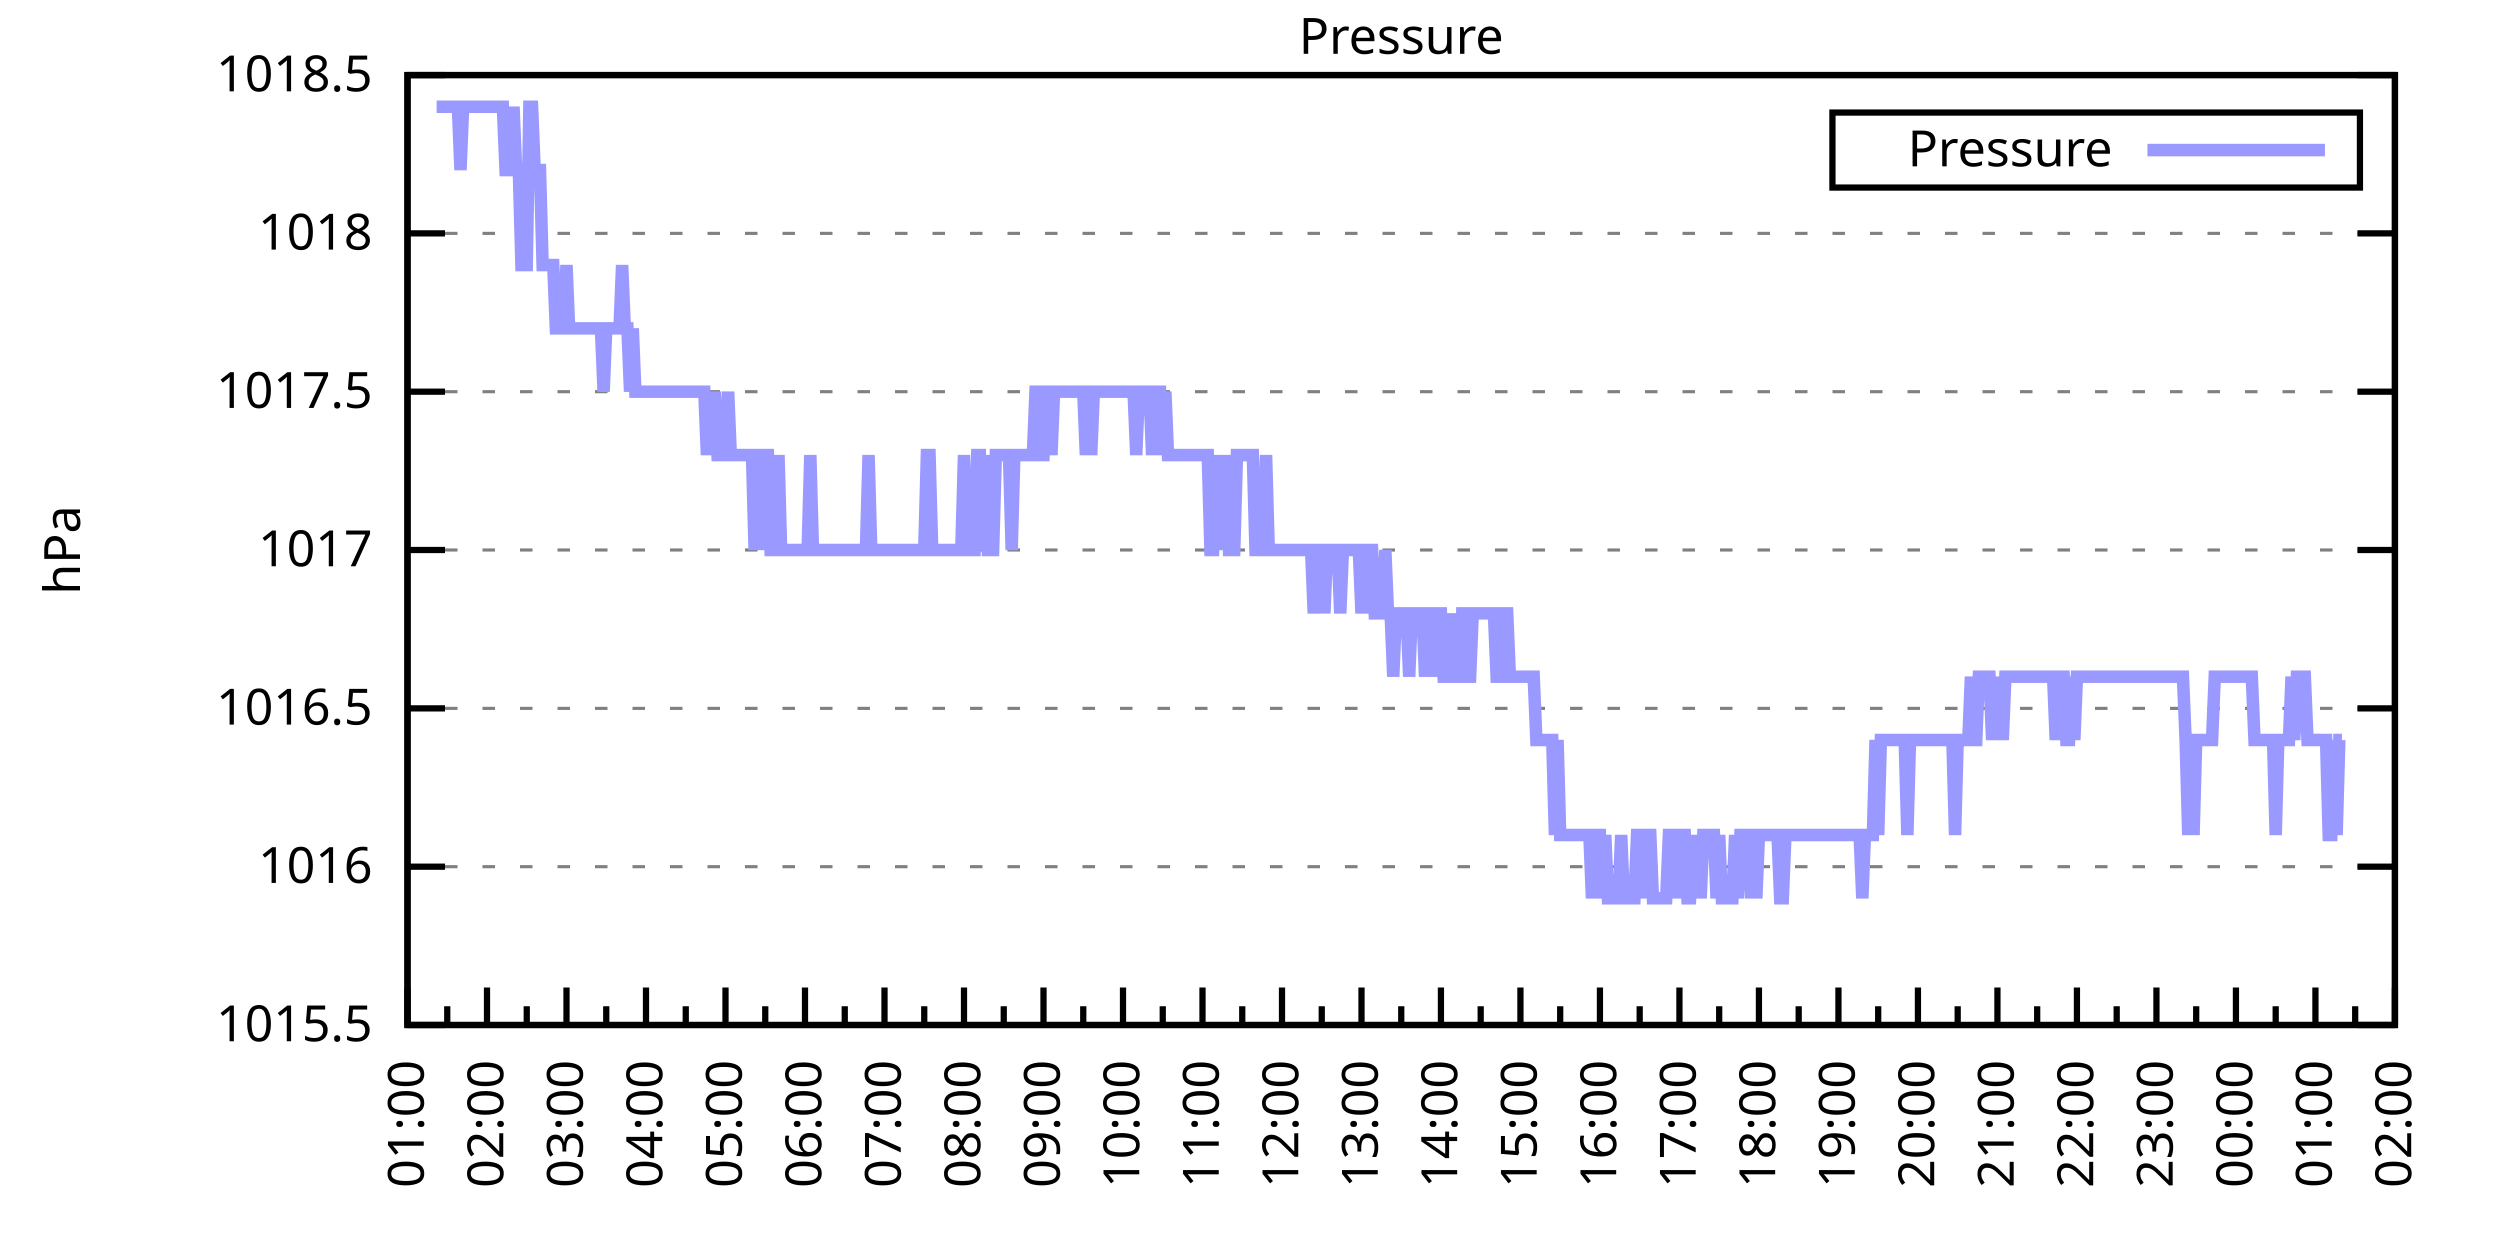
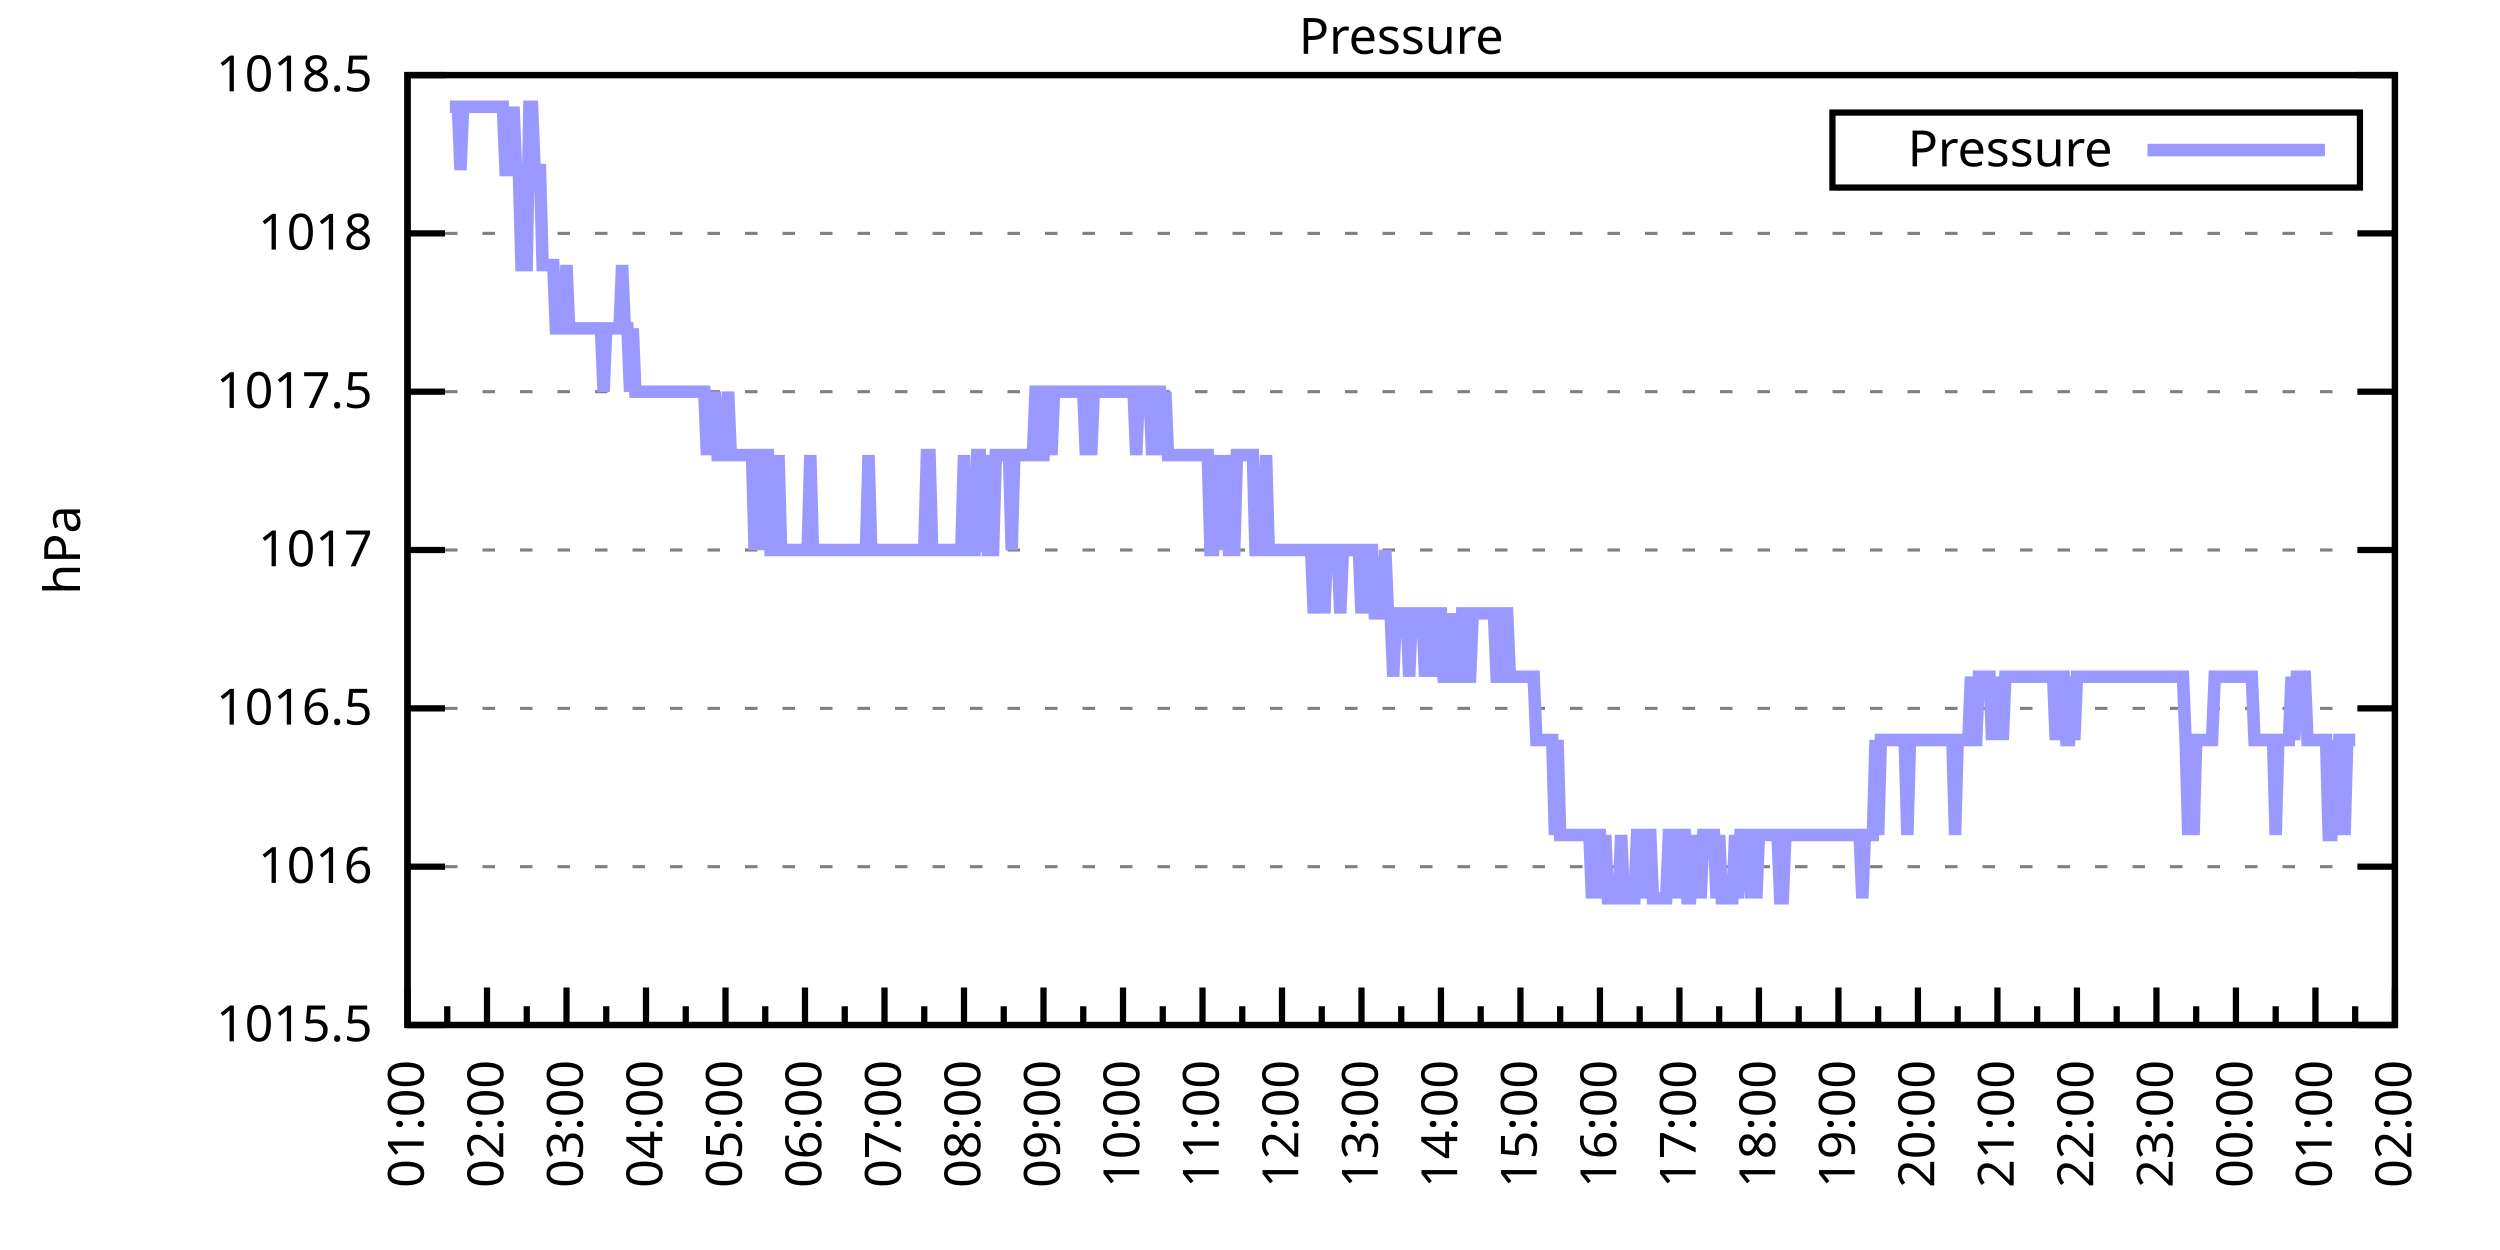
<svg xmlns="http://www.w3.org/2000/svg" xmlns:xlink="http://www.w3.org/1999/xlink" width="400" height="200" viewBox="0 0 400 200">
  <g id="gnuplot_canvas">
    <rect x="0" y="0" width="400" height="200" fill="none" />
    <defs>
      <circle id="gpDot" r="0.5" stroke-width="0.5" stroke="currentColor" />
      <path id="gpPt0" stroke-width="0.333" stroke="currentColor" d="M-1,0 h2 M0,-1 v2" />
      <path id="gpPt1" stroke-width="0.333" stroke="currentColor" d="M-1,-1 L1,1 M1,-1 L-1,1" />
      <path id="gpPt2" stroke-width="0.333" stroke="currentColor" d="M-1,0 L1,0 M0,-1 L0,1 M-1,-1 L1,1 M-1,1 L1,-1" />
      <rect id="gpPt3" stroke-width="0.333" stroke="currentColor" x="-1" y="-1" width="2" height="2" />
      <rect id="gpPt4" stroke-width="0.333" stroke="currentColor" fill="currentColor" x="-1" y="-1" width="2" height="2" />
      <circle id="gpPt5" stroke-width="0.333" stroke="currentColor" cx="0" cy="0" r="1" />
      <use xlink:href="#gpPt5" id="gpPt6" fill="currentColor" stroke="none" />
      <path id="gpPt7" stroke-width="0.333" stroke="currentColor" d="M0,-1.33 L-1.33,0.67 L1.33,0.67 z" />
      <use xlink:href="#gpPt7" id="gpPt8" fill="currentColor" stroke="none" />
      <use xlink:href="#gpPt7" id="gpPt9" stroke="currentColor" transform="rotate(180)" />
      <use xlink:href="#gpPt9" id="gpPt10" fill="currentColor" stroke="none" />
      <use xlink:href="#gpPt3" id="gpPt11" stroke="currentColor" transform="rotate(45)" />
      <use xlink:href="#gpPt11" id="gpPt12" fill="currentColor" stroke="none" />
      <path id="gpPt13" stroke-width="0.333" stroke="currentColor" d="M0,1.330 L1.265,0.411 L0.782,-1.067 L-0.782,-1.076 L-1.265,0.411 z" />
      <use xlink:href="#gpPt13" id="gpPt14" fill="currentColor" stroke="none" />
      <filter id="textbox" filterUnits="objectBoundingBox" x="0" y="0" height="1" width="1">
        <feFlood flood-color="white" flood-opacity="1" result="bgnd" />
        <feComposite in="SourceGraphic" in2="bgnd" operator="atop" />
      </filter>
      <filter id="greybox" filterUnits="objectBoundingBox" x="0" y="0" height="1" width="1">
        <feFlood flood-color="lightgrey" flood-opacity="1" result="grey" />
        <feComposite in="SourceGraphic" in2="grey" operator="atop" />
      </filter>
    </defs>
    <g fill="none" color="white" stroke="currentColor" stroke-width="1.00" stroke-linecap="butt" stroke-linejoin="miter">
</g>
    <g fill="none" color="black" stroke="currentColor" stroke-width="1.00" stroke-linecap="butt" stroke-linejoin="miter">
      <g stroke="none" shape-rendering="crispEdges">
        <polygon fill="rgb(255, 255, 255)" points="65.20,164.00 383.18,164.00 383.18,12.02 65.20,12.02 " />
      </g>
    </g>
    <g fill="none" color="black" stroke="currentColor" stroke-width="1.00" stroke-linecap="butt" stroke-linejoin="miter">
</g>
    <g fill="none" color="black" stroke="black" stroke-width="0.50" stroke-linecap="butt" stroke-linejoin="miter">
</g>
    <g fill="none" color="gray" stroke="currentColor" stroke-width="0.50" stroke-linecap="butt" stroke-linejoin="miter">
      <path stroke="gray" stroke-dasharray="2,4" class="gridline" d="M65.20,164.00 L383.19,164.00  " />
    </g>
    <g fill="none" color="gray" stroke="gray" stroke-width="1.00" stroke-linecap="butt" stroke-linejoin="miter">
</g>
    <g fill="none" color="black" stroke="currentColor" stroke-width="1.00" stroke-linecap="butt" stroke-linejoin="miter">
      <path stroke="black" d="M65.20,164.00 L71.20,164.00 M383.19,164.00 L377.19,164.00  " />
      <g transform="translate(59.60,166.60)" stroke="none" fill="black" font-family="Sans" font-size="8.00" text-anchor="end">
        <text>
          <tspan font-family="Sans"> 1015.5</tspan>
        </text>
      </g>
    </g>
    <g fill="none" color="black" stroke="currentColor" stroke-width="1.00" stroke-linecap="butt" stroke-linejoin="miter">
</g>
    <g fill="none" color="black" stroke="black" stroke-width="0.50" stroke-linecap="butt" stroke-linejoin="miter">
</g>
    <g fill="none" color="gray" stroke="currentColor" stroke-width="0.50" stroke-linecap="butt" stroke-linejoin="miter">
      <path stroke="gray" stroke-dasharray="2,4" class="gridline" d="M65.20,138.67 L383.19,138.67  " />
    </g>
    <g fill="none" color="gray" stroke="gray" stroke-width="1.00" stroke-linecap="butt" stroke-linejoin="miter">
</g>
    <g fill="none" color="black" stroke="currentColor" stroke-width="1.00" stroke-linecap="butt" stroke-linejoin="miter">
      <path stroke="black" d="M65.20,138.67 L71.20,138.67 M383.19,138.67 L377.19,138.67  " />
      <g transform="translate(59.60,141.27)" stroke="none" fill="black" font-family="Sans" font-size="8.00" text-anchor="end">
        <text>
          <tspan font-family="Sans"> 1016</tspan>
        </text>
      </g>
    </g>
    <g fill="none" color="black" stroke="currentColor" stroke-width="1.00" stroke-linecap="butt" stroke-linejoin="miter">
</g>
    <g fill="none" color="black" stroke="black" stroke-width="0.50" stroke-linecap="butt" stroke-linejoin="miter">
</g>
    <g fill="none" color="gray" stroke="currentColor" stroke-width="0.50" stroke-linecap="butt" stroke-linejoin="miter">
      <path stroke="gray" stroke-dasharray="2,4" class="gridline" d="M65.20,113.34 L383.19,113.34  " />
    </g>
    <g fill="none" color="gray" stroke="gray" stroke-width="1.00" stroke-linecap="butt" stroke-linejoin="miter">
</g>
    <g fill="none" color="black" stroke="currentColor" stroke-width="1.00" stroke-linecap="butt" stroke-linejoin="miter">
      <path stroke="black" d="M65.20,113.34 L71.20,113.34 M383.19,113.34 L377.19,113.34  " />
      <g transform="translate(59.60,115.94)" stroke="none" fill="black" font-family="Sans" font-size="8.00" text-anchor="end">
        <text>
          <tspan font-family="Sans"> 1016.5</tspan>
        </text>
      </g>
    </g>
    <g fill="none" color="black" stroke="currentColor" stroke-width="1.00" stroke-linecap="butt" stroke-linejoin="miter">
</g>
    <g fill="none" color="black" stroke="black" stroke-width="0.50" stroke-linecap="butt" stroke-linejoin="miter">
</g>
    <g fill="none" color="gray" stroke="currentColor" stroke-width="0.50" stroke-linecap="butt" stroke-linejoin="miter">
      <path stroke="gray" stroke-dasharray="2,4" class="gridline" d="M65.20,88.00 L383.19,88.00  " />
    </g>
    <g fill="none" color="gray" stroke="gray" stroke-width="1.00" stroke-linecap="butt" stroke-linejoin="miter">
</g>
    <g fill="none" color="black" stroke="currentColor" stroke-width="1.00" stroke-linecap="butt" stroke-linejoin="miter">
      <path stroke="black" d="M65.20,88.00 L71.20,88.00 M383.19,88.00 L377.19,88.00  " />
      <g transform="translate(59.60,90.60)" stroke="none" fill="black" font-family="Sans" font-size="8.00" text-anchor="end">
        <text>
          <tspan font-family="Sans"> 1017</tspan>
        </text>
      </g>
    </g>
    <g fill="none" color="black" stroke="currentColor" stroke-width="1.00" stroke-linecap="butt" stroke-linejoin="miter">
</g>
    <g fill="none" color="black" stroke="black" stroke-width="0.50" stroke-linecap="butt" stroke-linejoin="miter">
</g>
    <g fill="none" color="gray" stroke="currentColor" stroke-width="0.50" stroke-linecap="butt" stroke-linejoin="miter">
      <path stroke="gray" stroke-dasharray="2,4" class="gridline" d="M65.20,62.67 L383.19,62.67  " />
    </g>
    <g fill="none" color="gray" stroke="gray" stroke-width="1.00" stroke-linecap="butt" stroke-linejoin="miter">
</g>
    <g fill="none" color="black" stroke="currentColor" stroke-width="1.00" stroke-linecap="butt" stroke-linejoin="miter">
      <path stroke="black" d="M65.20,62.67 L71.20,62.67 M383.19,62.67 L377.19,62.67  " />
      <g transform="translate(59.60,65.27)" stroke="none" fill="black" font-family="Sans" font-size="8.00" text-anchor="end">
        <text>
          <tspan font-family="Sans"> 1017.5</tspan>
        </text>
      </g>
    </g>
    <g fill="none" color="black" stroke="currentColor" stroke-width="1.00" stroke-linecap="butt" stroke-linejoin="miter">
</g>
    <g fill="none" color="black" stroke="black" stroke-width="0.50" stroke-linecap="butt" stroke-linejoin="miter">
</g>
    <g fill="none" color="gray" stroke="currentColor" stroke-width="0.50" stroke-linecap="butt" stroke-linejoin="miter">
      <path stroke="gray" stroke-dasharray="2,4" class="gridline" d="M65.20,37.34 L383.19,37.34  " />
    </g>
    <g fill="none" color="gray" stroke="gray" stroke-width="1.00" stroke-linecap="butt" stroke-linejoin="miter">
</g>
    <g fill="none" color="black" stroke="currentColor" stroke-width="1.00" stroke-linecap="butt" stroke-linejoin="miter">
      <path stroke="black" d="M65.20,37.34 L71.20,37.34 M383.19,37.34 L377.19,37.34  " />
      <g transform="translate(59.60,39.94)" stroke="none" fill="black" font-family="Sans" font-size="8.00" text-anchor="end">
        <text>
          <tspan font-family="Sans"> 1018</tspan>
        </text>
      </g>
    </g>
    <g fill="none" color="black" stroke="currentColor" stroke-width="1.00" stroke-linecap="butt" stroke-linejoin="miter">
</g>
    <g fill="none" color="black" stroke="black" stroke-width="0.50" stroke-linecap="butt" stroke-linejoin="miter">
</g>
    <g fill="none" color="gray" stroke="currentColor" stroke-width="0.50" stroke-linecap="butt" stroke-linejoin="miter">
      <path stroke="gray" stroke-dasharray="2,4" class="gridline" d="M65.20,12.01 L383.19,12.01  " />
    </g>
    <g fill="none" color="gray" stroke="gray" stroke-width="1.00" stroke-linecap="butt" stroke-linejoin="miter">
</g>
    <g fill="none" color="black" stroke="currentColor" stroke-width="1.00" stroke-linecap="butt" stroke-linejoin="miter">
      <path stroke="black" d="M65.20,12.01 L71.20,12.01 M383.19,12.01 L377.19,12.01  " />
      <g transform="translate(59.60,14.61)" stroke="none" fill="black" font-family="Sans" font-size="8.00" text-anchor="end">
        <text>
          <tspan font-family="Sans"> 1018.5</tspan>
        </text>
      </g>
    </g>
    <g fill="none" color="black" stroke="currentColor" stroke-width="1.00" stroke-linecap="butt" stroke-linejoin="miter">
      <path stroke="black" d="M65.20,164.00 L65.20,158.00  " />
      <g transform="translate(67.80,169.60) rotate(270)" stroke="none" fill="black" font-family="Sans" font-size="8.00" text-anchor="end">
        <text>
          <tspan font-family="Sans">01:00</tspan>
        </text>
      </g>
    </g>
    <g fill="none" color="black" stroke="currentColor" stroke-width="1.00" stroke-linecap="butt" stroke-linejoin="miter">
      <path stroke="black" d="M71.56,164.00 L71.56,161.00 M77.92,164.00 L77.92,158.00  " />
      <g transform="translate(80.52,169.60) rotate(270)" stroke="none" fill="black" font-family="Sans" font-size="8.00" text-anchor="end">
        <text>
          <tspan font-family="Sans">02:00</tspan>
        </text>
      </g>
    </g>
    <g fill="none" color="black" stroke="currentColor" stroke-width="1.00" stroke-linecap="butt" stroke-linejoin="miter">
      <path stroke="black" d="M84.28,164.00 L84.28,161.00 M90.64,164.00 L90.64,158.00  " />
      <g transform="translate(93.24,169.60) rotate(270)" stroke="none" fill="black" font-family="Sans" font-size="8.00" text-anchor="end">
        <text>
          <tspan font-family="Sans">03:00</tspan>
        </text>
      </g>
    </g>
    <g fill="none" color="black" stroke="currentColor" stroke-width="1.00" stroke-linecap="butt" stroke-linejoin="miter">
      <path stroke="black" d="M97.00,164.00 L97.00,161.00 M103.36,164.00 L103.36,158.00  " />
      <g transform="translate(105.96,169.60) rotate(270)" stroke="none" fill="black" font-family="Sans" font-size="8.00" text-anchor="end">
        <text>
          <tspan font-family="Sans">04:00</tspan>
        </text>
      </g>
    </g>
    <g fill="none" color="black" stroke="currentColor" stroke-width="1.00" stroke-linecap="butt" stroke-linejoin="miter">
      <path stroke="black" d="M109.72,164.00 L109.72,161.00 M116.08,164.00 L116.08,158.00  " />
      <g transform="translate(118.68,169.60) rotate(270)" stroke="none" fill="black" font-family="Sans" font-size="8.00" text-anchor="end">
        <text>
          <tspan font-family="Sans">05:00</tspan>
        </text>
      </g>
    </g>
    <g fill="none" color="black" stroke="currentColor" stroke-width="1.00" stroke-linecap="butt" stroke-linejoin="miter">
      <path stroke="black" d="M122.44,164.00 L122.44,161.00 M128.80,164.00 L128.80,158.00  " />
      <g transform="translate(131.40,169.60) rotate(270)" stroke="none" fill="black" font-family="Sans" font-size="8.00" text-anchor="end">
        <text>
          <tspan font-family="Sans">06:00</tspan>
        </text>
      </g>
    </g>
    <g fill="none" color="black" stroke="currentColor" stroke-width="1.00" stroke-linecap="butt" stroke-linejoin="miter">
      <path stroke="black" d="M135.16,164.00 L135.16,161.00 M141.52,164.00 L141.52,158.00  " />
      <g transform="translate(144.12,169.60) rotate(270)" stroke="none" fill="black" font-family="Sans" font-size="8.00" text-anchor="end">
        <text>
          <tspan font-family="Sans">07:00</tspan>
        </text>
      </g>
    </g>
    <g fill="none" color="black" stroke="currentColor" stroke-width="1.00" stroke-linecap="butt" stroke-linejoin="miter">
      <path stroke="black" d="M147.88,164.00 L147.88,161.00 M154.24,164.00 L154.24,158.00  " />
      <g transform="translate(156.84,169.60) rotate(270)" stroke="none" fill="black" font-family="Sans" font-size="8.00" text-anchor="end">
        <text>
          <tspan font-family="Sans">08:00</tspan>
        </text>
      </g>
    </g>
    <g fill="none" color="black" stroke="currentColor" stroke-width="1.00" stroke-linecap="butt" stroke-linejoin="miter">
      <path stroke="black" d="M160.60,164.00 L160.60,161.00 M166.96,164.00 L166.96,158.00  " />
      <g transform="translate(169.56,169.60) rotate(270)" stroke="none" fill="black" font-family="Sans" font-size="8.00" text-anchor="end">
        <text>
          <tspan font-family="Sans">09:00</tspan>
        </text>
      </g>
    </g>
    <g fill="none" color="black" stroke="currentColor" stroke-width="1.00" stroke-linecap="butt" stroke-linejoin="miter">
      <path stroke="black" d="M173.32,164.00 L173.32,161.00 M179.68,164.00 L179.68,158.00  " />
      <g transform="translate(182.28,169.60) rotate(270)" stroke="none" fill="black" font-family="Sans" font-size="8.00" text-anchor="end">
        <text>
          <tspan font-family="Sans">10:00</tspan>
        </text>
      </g>
    </g>
    <g fill="none" color="black" stroke="currentColor" stroke-width="1.00" stroke-linecap="butt" stroke-linejoin="miter">
      <path stroke="black" d="M186.04,164.00 L186.04,161.00 M192.40,164.00 L192.40,158.00  " />
      <g transform="translate(195.00,169.60) rotate(270)" stroke="none" fill="black" font-family="Sans" font-size="8.00" text-anchor="end">
        <text>
          <tspan font-family="Sans">11:00</tspan>
        </text>
      </g>
    </g>
    <g fill="none" color="black" stroke="currentColor" stroke-width="1.00" stroke-linecap="butt" stroke-linejoin="miter">
      <path stroke="black" d="M198.76,164.00 L198.76,161.00 M205.12,164.00 L205.12,158.00  " />
      <g transform="translate(207.72,169.60) rotate(270)" stroke="none" fill="black" font-family="Sans" font-size="8.00" text-anchor="end">
        <text>
          <tspan font-family="Sans">12:00</tspan>
        </text>
      </g>
    </g>
    <g fill="none" color="black" stroke="currentColor" stroke-width="1.00" stroke-linecap="butt" stroke-linejoin="miter">
      <path stroke="black" d="M211.48,164.00 L211.48,161.00 M217.84,164.00 L217.84,158.00  " />
      <g transform="translate(220.44,169.60) rotate(270)" stroke="none" fill="black" font-family="Sans" font-size="8.00" text-anchor="end">
        <text>
          <tspan font-family="Sans">13:00</tspan>
        </text>
      </g>
    </g>
    <g fill="none" color="black" stroke="currentColor" stroke-width="1.00" stroke-linecap="butt" stroke-linejoin="miter">
      <path stroke="black" d="M224.20,164.00 L224.20,161.00 M230.55,164.00 L230.55,158.00  " />
      <g transform="translate(233.15,169.60) rotate(270)" stroke="none" fill="black" font-family="Sans" font-size="8.00" text-anchor="end">
        <text>
          <tspan font-family="Sans">14:00</tspan>
        </text>
      </g>
    </g>
    <g fill="none" color="black" stroke="currentColor" stroke-width="1.00" stroke-linecap="butt" stroke-linejoin="miter">
      <path stroke="black" d="M236.91,164.00 L236.91,161.00 M243.27,164.00 L243.27,158.00  " />
      <g transform="translate(245.87,169.60) rotate(270)" stroke="none" fill="black" font-family="Sans" font-size="8.00" text-anchor="end">
        <text>
          <tspan font-family="Sans">15:00</tspan>
        </text>
      </g>
    </g>
    <g fill="none" color="black" stroke="currentColor" stroke-width="1.00" stroke-linecap="butt" stroke-linejoin="miter">
      <path stroke="black" d="M249.63,164.00 L249.63,161.00 M255.99,164.00 L255.99,158.00  " />
      <g transform="translate(258.59,169.60) rotate(270)" stroke="none" fill="black" font-family="Sans" font-size="8.00" text-anchor="end">
        <text>
          <tspan font-family="Sans">16:00</tspan>
        </text>
      </g>
    </g>
    <g fill="none" color="black" stroke="currentColor" stroke-width="1.00" stroke-linecap="butt" stroke-linejoin="miter">
      <path stroke="black" d="M262.35,164.00 L262.35,161.00 M268.71,164.00 L268.71,158.00  " />
      <g transform="translate(271.31,169.60) rotate(270)" stroke="none" fill="black" font-family="Sans" font-size="8.00" text-anchor="end">
        <text>
          <tspan font-family="Sans">17:00</tspan>
        </text>
      </g>
    </g>
    <g fill="none" color="black" stroke="currentColor" stroke-width="1.00" stroke-linecap="butt" stroke-linejoin="miter">
      <path stroke="black" d="M275.07,164.00 L275.07,161.00 M281.43,164.00 L281.43,158.00  " />
      <g transform="translate(284.03,169.60) rotate(270)" stroke="none" fill="black" font-family="Sans" font-size="8.00" text-anchor="end">
        <text>
          <tspan font-family="Sans">18:00</tspan>
        </text>
      </g>
    </g>
    <g fill="none" color="black" stroke="currentColor" stroke-width="1.00" stroke-linecap="butt" stroke-linejoin="miter">
      <path stroke="black" d="M287.79,164.00 L287.79,161.00 M294.15,164.00 L294.15,158.00  " />
      <g transform="translate(296.75,169.60) rotate(270)" stroke="none" fill="black" font-family="Sans" font-size="8.00" text-anchor="end">
        <text>
          <tspan font-family="Sans">19:00</tspan>
        </text>
      </g>
    </g>
    <g fill="none" color="black" stroke="currentColor" stroke-width="1.00" stroke-linecap="butt" stroke-linejoin="miter">
      <path stroke="black" d="M300.51,164.00 L300.51,161.00 M306.87,164.00 L306.87,158.00  " />
      <g transform="translate(309.47,169.60) rotate(270)" stroke="none" fill="black" font-family="Sans" font-size="8.00" text-anchor="end">
        <text>
          <tspan font-family="Sans">20:00</tspan>
        </text>
      </g>
    </g>
    <g fill="none" color="black" stroke="currentColor" stroke-width="1.00" stroke-linecap="butt" stroke-linejoin="miter">
      <path stroke="black" d="M313.23,164.00 L313.23,161.00 M319.59,164.00 L319.59,158.00  " />
      <g transform="translate(322.19,169.60) rotate(270)" stroke="none" fill="black" font-family="Sans" font-size="8.00" text-anchor="end">
        <text>
          <tspan font-family="Sans">21:00</tspan>
        </text>
      </g>
    </g>
    <g fill="none" color="black" stroke="currentColor" stroke-width="1.00" stroke-linecap="butt" stroke-linejoin="miter">
      <path stroke="black" d="M325.95,164.00 L325.95,161.00 M332.31,164.00 L332.31,158.00  " />
      <g transform="translate(334.91,169.60) rotate(270)" stroke="none" fill="black" font-family="Sans" font-size="8.00" text-anchor="end">
        <text>
          <tspan font-family="Sans">22:00</tspan>
        </text>
      </g>
    </g>
    <g fill="none" color="black" stroke="currentColor" stroke-width="1.00" stroke-linecap="butt" stroke-linejoin="miter">
      <path stroke="black" d="M338.67,164.00 L338.67,161.00 M345.03,164.00 L345.03,158.00  " />
      <g transform="translate(347.63,169.60) rotate(270)" stroke="none" fill="black" font-family="Sans" font-size="8.00" text-anchor="end">
        <text>
          <tspan font-family="Sans">23:00</tspan>
        </text>
      </g>
    </g>
    <g fill="none" color="black" stroke="currentColor" stroke-width="1.00" stroke-linecap="butt" stroke-linejoin="miter">
      <path stroke="black" d="M351.39,164.00 L351.39,161.00 M357.75,164.00 L357.75,158.00  " />
      <g transform="translate(360.35,169.60) rotate(270)" stroke="none" fill="black" font-family="Sans" font-size="8.00" text-anchor="end">
        <text>
          <tspan font-family="Sans">00:00</tspan>
        </text>
      </g>
    </g>
    <g fill="none" color="black" stroke="currentColor" stroke-width="1.00" stroke-linecap="butt" stroke-linejoin="miter">
      <path stroke="black" d="M364.11,164.00 L364.11,161.00 M370.47,164.00 L370.47,158.00  " />
      <g transform="translate(373.07,169.60) rotate(270)" stroke="none" fill="black" font-family="Sans" font-size="8.00" text-anchor="end">
        <text>
          <tspan font-family="Sans">01:00</tspan>
        </text>
      </g>
    </g>
    <g fill="none" color="black" stroke="currentColor" stroke-width="1.00" stroke-linecap="butt" stroke-linejoin="miter">
      <path stroke="black" d="M376.83,164.00 L376.83,161.00 M383.19,164.00 L383.19,158.00  " />
      <g transform="translate(385.79,169.60) rotate(270)" stroke="none" fill="black" font-family="Sans" font-size="8.00" text-anchor="end">
        <text>
          <tspan font-family="Sans">02:00</tspan>
        </text>
      </g>
    </g>
    <g fill="none" color="black" stroke="currentColor" stroke-width="1.00" stroke-linecap="butt" stroke-linejoin="miter">
</g>
    <g fill="none" color="black" stroke="currentColor" stroke-width="1.00" stroke-linecap="butt" stroke-linejoin="miter">
      <path stroke="black" d="M65.20,12.01 L65.20,164.00 L383.19,164.00 L383.19,12.01 L65.20,12.01 Z  " />
    </g>
    <g fill="none" color="black" stroke="currentColor" stroke-width="1.00" stroke-linecap="butt" stroke-linejoin="miter">
      <g transform="translate(12.80,88.01) rotate(270)" stroke="none" fill="black" font-family="Sans" font-size="8.00" text-anchor="middle">
        <text>
          <tspan font-family="Sans">hPa</tspan>
        </text>
      </g>
    </g>
    <g fill="none" color="black" stroke="currentColor" stroke-width="1.00" stroke-linecap="butt" stroke-linejoin="miter">
</g>
    <g fill="none" color="black" stroke="currentColor" stroke-width="1.00" stroke-linecap="butt" stroke-linejoin="miter">
      <path stroke="black" d="M293.19,30.01 L293.19,18.01 L377.59,18.01 L377.59,30.01 L293.19,30.01 Z  " />
    </g>
    <g id="Pressure_plot_1">
      <g fill="none" color="white" stroke="black" stroke-width="2.00" stroke-linecap="butt" stroke-linejoin="miter">
</g>
      <g fill="none" color="black" stroke="currentColor" stroke-width="2.00" stroke-linecap="butt" stroke-linejoin="miter">
        <g transform="translate(337.99,26.61)" stroke="none" fill="black" font-family="Sans" font-size="8.00" text-anchor="end">
          <text>
            <tspan font-family="Sans">Pressure</tspan>
          </text>
        </g>
      </g>
      <g fill="none" color="black" stroke="currentColor" stroke-width="2.00" stroke-linecap="butt" stroke-linejoin="miter">
-         <path stroke="rgb(153, 153, 255)" d="M343.59,24.01 L371.99,24.01 M69.86,17.08 L70.29,17.08 L70.71,17.08 L71.14,17.08 L71.56,17.08 L71.98,17.08   L72.41,17.08 L72.83,17.08 L73.26,17.08 L73.68,27.21 L74.10,17.08 L74.53,17.08 L74.95,17.08 L75.38,17.08   L75.80,17.08 L76.22,17.08 L76.65,17.08 L77.07,17.08 L77.50,17.08 L77.92,17.08 L78.34,17.08 L78.77,17.08   L79.19,17.08 L79.62,17.08 L80.04,17.08 L80.46,17.08 L80.89,27.21 L81.31,27.21 L81.74,27.21 L82.16,17.08   L82.58,27.21 L83.01,27.21 L83.43,42.41 L83.86,42.41 L84.28,42.41 L84.70,17.08 L85.13,17.08 L85.55,27.21   L85.98,27.21 L86.40,27.21 L86.82,42.41 L87.25,42.41 L87.67,42.41 L88.10,42.41 L88.52,42.41 L88.94,52.54   L89.37,52.54 L89.79,52.54 L90.22,52.54 L90.64,42.41 L91.06,52.54 L91.49,52.54 L91.91,52.54 L92.34,52.54   L92.76,52.54 L93.18,52.54 L93.61,52.54 L94.03,52.54 L94.46,52.54 L94.88,52.54 L95.30,52.54 L95.73,52.54   L96.15,52.54 L96.58,62.67 L97.00,52.54 L97.42,52.54 L97.85,52.54 L98.27,52.54 L98.69,52.54 L99.12,52.54   L99.54,42.41 L99.97,52.54 L100.39,52.54 L100.81,62.67 L101.24,52.54 L101.66,62.67 L102.09,62.67 L102.51,62.67   L102.93,62.67 L103.36,62.67 L103.78,62.67 L104.21,62.67 L104.63,62.67 L105.05,62.67 L105.48,62.67 L105.90,62.67   L106.33,62.67 L106.75,62.67 L107.17,62.67 L107.60,62.67 L108.02,62.67 L108.45,62.67 L108.87,62.67 L109.29,62.67   L109.72,62.67 L110.14,62.67 L110.57,62.67 L110.99,62.67 L111.41,62.67 L111.84,62.67 L112.26,62.67 L112.69,62.67   L113.11,72.81 L113.53,62.67 L113.96,72.81 L114.38,62.67 L114.81,72.81 L115.23,72.81 L115.65,72.81 L116.08,72.81   L116.50,62.67 L116.93,72.81 L117.35,72.81 L117.77,72.81 L118.20,72.81 L118.62,72.81 L119.05,72.81 L119.47,72.81   L119.89,72.81 L120.32,72.81 L120.74,88.00 L121.17,72.81 L121.59,72.81 L122.01,88.00 L122.44,72.81 L122.86,72.81   L123.29,88.00 L123.71,88.00 L124.13,88.00 L124.56,72.81 L124.98,88.00 L125.41,88.00 L125.83,88.00 L126.25,88.00   L126.68,88.00 L127.10,88.00 L127.53,88.00 L127.95,88.00 L128.37,88.00 L128.80,88.00 L129.22,88.00 L129.65,72.81   L130.07,88.00 L130.49,88.00 L130.92,88.00 L131.34,88.00 L131.77,88.00 L132.19,88.00 L132.61,88.00 L133.04,88.00   L133.46,88.00 L133.89,88.00 L134.31,88.00 L134.73,88.00 L135.16,88.00 L135.58,88.00 L136.01,88.00 L136.43,88.00   L136.85,88.00 L137.28,88.00 L137.70,88.00 L138.13,88.00 L138.55,88.00 L138.97,72.81 L139.40,88.00 L139.82,88.00   L140.25,88.00 L140.67,88.00 L141.09,88.00 L141.52,88.00 L141.94,88.00 L142.37,88.00 L142.79,88.00 L143.21,88.00   L143.64,88.00 L144.06,88.00 L144.49,88.00 L144.91,88.00 L145.33,88.00 L145.76,88.00 L146.18,88.00 L146.61,88.00   L147.03,88.00 L147.45,88.00 L147.88,88.00 L148.30,72.81 L148.73,72.81 L149.15,88.00 L149.57,88.00 L150.00,88.00   L150.42,88.00 L150.85,88.00 L151.27,88.00 L151.69,88.00 L152.12,88.00 L152.54,88.00 L152.97,88.00 L153.39,88.00   L153.81,88.00 L154.24,72.81 L154.66,88.00 L155.09,88.00 L155.51,88.00 L155.93,88.00 L156.36,72.81 L156.78,72.81   L157.21,88.00 L157.63,72.81 L158.05,88.00 L158.48,88.00 L158.90,88.00 L159.33,72.81 L159.75,72.81 L160.17,72.81   L160.60,72.81 L161.02,72.81 L161.44,72.81 L161.87,88.00 L162.29,72.81 L162.72,72.81 L163.14,72.81 L163.56,72.81   L163.99,72.81 L164.41,72.81 L164.84,72.81 L165.26,72.81 L165.68,62.67 L166.11,62.67 L166.53,72.81 L166.96,72.81   L167.38,62.67 L167.80,62.67 L168.23,72.81 L168.65,62.67 L169.08,62.67 L169.50,62.67 L169.92,62.67 L170.35,62.67   L170.77,62.67 L171.20,62.67 L171.62,62.67 L172.04,62.67 L172.47,62.67 L172.89,62.67 L173.32,62.67 L173.74,72.81   L174.16,62.67 L174.59,72.81 L175.01,62.67 L175.44,62.67 L175.86,62.67 L176.28,62.67 L176.71,62.67 L177.13,62.67   L177.56,62.67 L177.98,62.67 L178.40,62.67 L178.83,62.67 L179.25,62.67 L179.68,62.67 L180.10,62.67 L180.52,62.67   L180.95,62.67 L181.37,62.67 L181.80,72.81 L182.22,62.67 L182.64,62.67 L183.07,62.67 L183.49,62.67 L183.92,62.67   L184.34,72.81 L184.76,62.67 L185.19,62.67 L185.61,62.67 L186.04,72.81 L186.46,62.67 L186.88,72.81 L187.31,72.81   L187.73,72.81 L188.16,72.81 L188.58,72.81 L189.00,72.81 L189.43,72.81 L189.85,72.81 L190.28,72.81 L190.70,72.81   L191.12,72.81 L191.55,72.81 L191.97,72.81 L192.40,72.81 L192.82,72.81 L193.24,72.81 L193.67,88.00 L194.09,88.00   L194.52,72.81 L194.94,88.00 L195.36,72.81 L195.79,88.00 L196.21,72.81 L196.64,88.00 L197.06,88.00 L197.48,88.00   L197.91,72.81 L198.33,72.81 L198.76,72.81 L199.18,72.81 L199.60,72.81 L200.03,72.81 L200.45,72.81 L200.88,88.00   L201.30,88.00 L201.72,88.00 L202.15,88.00 L202.57,72.81 L203.00,88.00 L203.42,88.00 L203.84,88.00 L204.27,88.00   L204.69,88.00 L205.12,88.00 L205.54,88.00 L205.96,88.00 L206.39,88.00 L206.81,88.00 L207.24,88.00 L207.66,88.00   L208.08,88.00 L208.51,88.00 L208.93,88.00 L209.36,88.00 L209.78,88.00 L210.20,98.14 L210.63,88.00 L211.05,88.00   L211.48,88.00 L211.90,98.14 L212.32,88.00 L212.75,88.00 L213.17,88.00 L213.60,88.00 L214.02,88.00 L214.44,98.14   L214.87,88.00 L215.29,88.00 L215.72,88.00 L216.14,88.00 L216.56,88.00 L216.99,88.00 L217.41,88.00 L217.84,98.14   L218.26,88.00 L218.68,98.14 L219.11,88.00 L219.53,88.00 L219.96,98.14 L220.38,98.14 L220.80,98.14 L221.23,98.14   L221.65,88.00 L222.08,98.14 L222.50,98.14 L222.92,108.27 L223.35,98.14 L223.77,98.14 L224.20,98.14 L224.62,98.14   L225.04,98.14 L225.47,108.27 L225.89,98.14 L226.31,98.14 L226.74,98.14 L227.16,98.14 L227.59,98.14 L228.01,108.27   L228.43,98.14 L228.86,98.14 L229.28,98.14 L229.71,108.27 L230.13,98.14 L230.55,98.14 L230.98,108.27 L231.40,108.27   L231.83,108.27 L232.25,98.14 L232.67,108.27 L233.10,108.27 L233.52,108.27 L233.95,98.14 L234.37,98.14 L234.79,108.27   L235.22,108.27 L235.64,98.14 L236.07,98.14 L236.49,98.14 L236.91,98.14 L237.34,98.14 L237.76,98.14 L238.19,98.14   L238.61,98.14 L239.03,98.14 L239.46,108.27 L239.88,108.27 L240.31,98.14 L240.73,98.14 L241.15,98.14 L241.58,108.27   L242.00,108.27 L242.43,108.27 L242.85,108.27 L243.27,108.27 L243.70,108.27 L244.12,108.27 L244.55,108.27 L244.97,108.27   L245.39,108.27 L245.82,118.40 L246.24,118.40 L246.67,118.40 L247.09,118.40 L247.51,118.40 L247.94,118.40 L248.36,118.40   L248.79,133.60 L249.21,118.40 L249.63,133.60 L250.06,133.60 L250.48,133.60 L250.91,133.60 L251.33,133.60 L251.75,133.60   L252.18,133.60 L252.60,133.60 L253.03,133.60 L253.45,133.60 L253.87,133.60 L254.30,133.60 L254.72,143.73 L255.15,133.60   L255.57,133.60 L255.99,133.60 L256.42,143.73 L256.84,133.60 L257.27,143.73 L257.69,143.73 L258.11,143.73 L258.54,143.73   L258.96,143.73 L259.39,133.60 L259.81,143.73 L260.23,143.73 L260.66,143.73 L261.08,143.73 L261.51,143.73 L261.93,133.60   L262.35,133.60 L262.78,143.73 L263.20,133.60 L263.63,133.60 L264.05,133.60 L264.47,143.73 L264.90,143.73 L265.32,143.73   L265.75,143.73 L266.17,143.73 L266.59,143.73 L267.02,133.60 L267.44,133.60 L267.87,133.60 L268.29,143.73 L268.71,133.60   L269.14,133.60 L269.56,133.60 L269.99,143.73 L270.41,143.73 L270.83,133.60 L271.26,143.73 L271.68,133.60 L272.11,143.73   L272.53,133.60 L272.95,133.60 L273.38,133.60 L273.80,133.60 L274.23,133.60 L274.65,143.73 L275.07,133.60 L275.50,143.73   L275.92,143.73 L276.35,143.73 L276.77,143.73 L277.19,143.73 L277.62,133.60 L278.04,143.73 L278.47,133.60 L278.89,133.60   L279.31,133.60 L279.74,133.60 L280.16,143.73 L280.59,133.60 L281.01,143.73 L281.43,133.60 L281.86,133.60 L282.28,133.60   L282.71,133.60 L283.13,133.60 L283.55,133.60 L283.98,133.60 L284.40,133.60 L284.83,143.73 L285.25,143.73 L285.67,133.60   L286.10,133.60 L286.52,133.60 L286.95,133.60 L287.37,133.60 L287.79,133.60 L288.22,133.60 L288.64,133.60 L289.06,133.60   L289.49,133.60 L289.91,133.60 L290.34,133.60 L290.76,133.60 L291.18,133.60 L291.61,133.60 L292.03,133.60 L292.46,133.60   L292.88,133.60 L293.30,133.60 L293.73,133.60 L294.15,133.60 L294.58,133.60 L295.00,133.60 L295.42,133.60 L295.85,133.60   L296.27,133.60 L296.70,133.60 L297.12,133.60 L297.54,133.60 L297.97,143.73 L298.39,133.60 L298.82,133.60 L299.24,133.60   L299.66,133.60 L300.09,118.40 L300.51,133.60 L300.94,118.40 L301.36,118.40 L301.78,118.40 L302.21,118.40 L302.63,118.40   L303.06,118.40 L303.48,118.40 L303.90,118.40 L304.33,118.40 L304.75,118.40 L305.18,133.60 L305.60,118.40 L306.02,118.40   L306.45,118.40 L306.87,118.40 L307.30,118.40 L307.72,118.40 L308.14,118.40 L308.57,118.40 L308.99,118.40 L309.42,118.40   L309.84,118.40 L310.26,118.40 L310.69,118.40 L311.11,118.40 L311.54,118.40 L311.96,118.40 L312.38,118.40 L312.81,133.60   L313.23,118.40 L313.66,118.40 L314.08,118.40 L314.50,118.40 L314.93,118.40 L315.35,108.27 L315.78,118.40 L316.20,118.40   L316.62,108.27 L317.05,108.27 L317.47,108.27 L317.90,108.27 L318.32,108.27 L318.74,118.40 L319.17,108.27 L319.59,118.40   L320.02,108.27 L320.44,118.40 L320.86,108.27 L321.29,108.27 L321.71,108.27 L322.14,108.27 L322.56,108.27 L322.98,108.27   L323.41,108.27 L323.83,108.27 L324.26,108.27 L324.68,108.27 L325.10,108.27 L325.53,108.27 L325.95,108.27 L326.38,108.27   L326.80,108.27 L327.22,108.27 L327.65,108.27 L328.07,108.27 L328.50,108.27 L328.92,118.40 L329.34,108.27 L329.77,108.27   L330.19,108.27 L330.62,118.40 L331.04,118.40 L331.46,108.27 L331.89,118.40 L332.31,108.27 L332.74,108.27 L333.16,108.27   L333.58,108.27 L334.01,108.27 L334.43,108.27 L334.86,108.27 L335.28,108.27 L335.70,108.27 L336.13,108.27 L336.55,108.27   L336.98,108.27 L337.40,108.27 L337.82,108.27 L338.25,108.27 L338.67,108.27 L339.10,108.27 L339.52,108.27 L339.94,108.27   L340.37,108.27 L340.79,108.27 L341.22,108.27 L341.64,108.27 L342.06,108.27 L342.49,108.27 L342.91,108.27 L343.34,108.27   L343.76,108.27 L344.18,108.27 L344.61,108.27 L345.03,108.27 L345.46,108.27 L345.88,108.27 L346.30,108.27 L346.73,108.27   L347.15,108.27 L347.58,108.27 L348.00,108.27 L348.42,108.27 L348.85,108.27 L349.27,108.27 L349.70,118.40 L350.12,133.60   L350.54,118.40 L350.97,133.60 L351.39,118.40 L351.81,118.40 L352.24,118.40 L352.66,118.40 L353.09,118.40 L353.51,118.40   L353.93,118.40 L354.36,108.27 L354.78,108.27 L355.21,108.27 L355.63,108.27 L356.05,108.27 L356.48,108.27 L356.90,108.27   L357.33,108.27 L357.75,108.27 L358.17,108.27 L358.60,108.27 L359.02,108.27 L359.45,108.27 L359.87,108.27 L360.29,108.27   L360.72,118.40 L361.14,118.40 L361.57,118.40 L361.99,118.40 L362.41,118.40 L362.84,118.40 L363.26,118.40 L363.69,118.40   L364.11,133.60 L364.53,118.40 L364.96,118.40 L365.38,118.40 L365.81,118.40 L366.23,118.40 L366.65,108.27 L367.08,118.40   L367.50,108.27 L367.93,108.27 L368.35,108.27 L368.77,108.27 L369.20,118.40 L369.62,118.40 L370.05,118.40 L370.47,118.40   L370.89,118.40 L371.32,118.40 L371.74,118.40 L372.17,118.40 L372.59,133.60 L373.01,133.60 L373.44,118.40 L373.86,133.60   L374.29,118.40 L374.71,118.40  " />
+         <path stroke="rgb(153, 153, 255)" d="M343.59,24.01 L371.99,24.01 M71.98,17.08 L72.41,17.08 L72.83,17.08 L73.26,17.08 L73.68,27.21 L74.10,17.08   L74.53,17.08 L74.95,17.08 L75.38,17.08 L75.80,17.08 L76.22,17.08 L76.65,17.08 L77.07,17.08 L77.50,17.08   L77.92,17.08 L78.34,17.08 L78.77,17.08 L79.19,17.08 L79.62,17.08 L80.04,17.08 L80.46,17.08 L80.89,27.21   L81.31,27.21 L81.74,27.21 L82.16,17.08 L82.58,27.21 L83.01,27.21 L83.43,42.41 L83.86,42.41 L84.28,42.41   L84.70,17.08 L85.13,17.08 L85.55,27.21 L85.98,27.21 L86.40,27.21 L86.82,42.41 L87.25,42.41 L87.67,42.41   L88.10,42.41 L88.52,42.41 L88.94,52.54 L89.37,52.54 L89.79,52.54 L90.22,52.54 L90.64,42.41 L91.06,52.54   L91.49,52.54 L91.91,52.54 L92.34,52.54 L92.76,52.54 L93.18,52.54 L93.61,52.54 L94.03,52.54 L94.46,52.54   L94.88,52.54 L95.30,52.54 L95.73,52.54 L96.15,52.54 L96.58,62.67 L97.00,52.54 L97.42,52.54 L97.85,52.54   L98.27,52.54 L98.69,52.54 L99.12,52.54 L99.54,42.41 L99.97,52.54 L100.39,52.54 L100.81,62.67 L101.24,52.54   L101.66,62.67 L102.09,62.67 L102.51,62.67 L102.93,62.67 L103.36,62.67 L103.78,62.67 L104.21,62.67 L104.63,62.67   L105.05,62.67 L105.48,62.67 L105.90,62.67 L106.33,62.67 L106.75,62.67 L107.17,62.67 L107.60,62.67 L108.02,62.67   L108.45,62.67 L108.87,62.67 L109.29,62.67 L109.72,62.67 L110.14,62.67 L110.57,62.67 L110.99,62.67 L111.41,62.67   L111.84,62.67 L112.26,62.67 L112.69,62.67 L113.11,72.81 L113.53,62.67 L113.96,72.81 L114.38,62.67 L114.81,72.81   L115.23,72.81 L115.65,72.81 L116.08,72.81 L116.50,62.67 L116.93,72.81 L117.35,72.81 L117.77,72.81 L118.20,72.81   L118.62,72.81 L119.05,72.81 L119.47,72.81 L119.89,72.81 L120.32,72.81 L120.74,88.00 L121.17,72.81 L121.59,72.81   L122.01,88.00 L122.44,72.81 L122.86,72.81 L123.29,88.00 L123.71,88.00 L124.13,88.00 L124.56,72.81 L124.98,88.00   L125.41,88.00 L125.83,88.00 L126.25,88.00 L126.68,88.00 L127.10,88.00 L127.53,88.00 L127.95,88.00 L128.37,88.00   L128.80,88.00 L129.22,88.00 L129.65,72.81 L130.07,88.00 L130.49,88.00 L130.92,88.00 L131.34,88.00 L131.77,88.00   L132.19,88.00 L132.61,88.00 L133.04,88.00 L133.46,88.00 L133.89,88.00 L134.31,88.00 L134.73,88.00 L135.16,88.00   L135.58,88.00 L136.01,88.00 L136.43,88.00 L136.85,88.00 L137.28,88.00 L137.70,88.00 L138.13,88.00 L138.55,88.00   L138.97,72.81 L139.40,88.00 L139.82,88.00 L140.25,88.00 L140.67,88.00 L141.09,88.00 L141.52,88.00 L141.94,88.00   L142.37,88.00 L142.79,88.00 L143.21,88.00 L143.64,88.00 L144.06,88.00 L144.49,88.00 L144.91,88.00 L145.33,88.00   L145.76,88.00 L146.18,88.00 L146.61,88.00 L147.03,88.00 L147.45,88.00 L147.88,88.00 L148.30,72.81 L148.73,72.81   L149.15,88.00 L149.57,88.00 L150.00,88.00 L150.42,88.00 L150.85,88.00 L151.27,88.00 L151.69,88.00 L152.12,88.00   L152.54,88.00 L152.97,88.00 L153.39,88.00 L153.81,88.00 L154.24,72.81 L154.66,88.00 L155.09,88.00 L155.51,88.00   L155.93,88.00 L156.36,72.81 L156.78,72.81 L157.21,88.00 L157.63,72.81 L158.05,88.00 L158.48,88.00 L158.90,88.00   L159.33,72.81 L159.75,72.81 L160.17,72.81 L160.60,72.81 L161.02,72.81 L161.44,72.81 L161.87,88.00 L162.29,72.81   L162.72,72.81 L163.14,72.81 L163.56,72.81 L163.99,72.81 L164.41,72.81 L164.84,72.81 L165.26,72.81 L165.68,62.67   L166.11,62.67 L166.53,72.81 L166.96,72.81 L167.38,62.67 L167.80,62.67 L168.23,72.81 L168.65,62.67 L169.08,62.67   L169.50,62.67 L169.92,62.67 L170.35,62.67 L170.77,62.67 L171.20,62.67 L171.62,62.67 L172.04,62.67 L172.47,62.67   L172.89,62.67 L173.32,62.67 L173.74,72.81 L174.16,62.67 L174.59,72.81 L175.01,62.67 L175.44,62.67 L175.86,62.67   L176.28,62.67 L176.71,62.67 L177.13,62.67 L177.56,62.67 L177.98,62.67 L178.40,62.67 L178.83,62.67 L179.25,62.67   L179.68,62.67 L180.10,62.67 L180.52,62.67 L180.95,62.67 L181.37,62.67 L181.80,72.81 L182.22,62.67 L182.64,62.67   L183.07,62.67 L183.49,62.67 L183.92,62.67 L184.34,72.81 L184.76,62.67 L185.19,62.67 L185.61,62.67 L186.04,72.81   L186.46,62.67 L186.88,72.81 L187.31,72.81 L187.73,72.81 L188.16,72.81 L188.58,72.81 L189.00,72.81 L189.43,72.81   L189.85,72.81 L190.28,72.81 L190.70,72.81 L191.12,72.81 L191.55,72.81 L191.97,72.81 L192.40,72.81 L192.82,72.81   L193.24,72.81 L193.67,88.00 L194.09,88.00 L194.52,72.81 L194.94,88.00 L195.36,72.81 L195.79,88.00 L196.21,72.81   L196.64,88.00 L197.06,88.00 L197.48,88.00 L197.91,72.81 L198.33,72.81 L198.76,72.81 L199.18,72.81 L199.60,72.81   L200.03,72.81 L200.45,72.81 L200.88,88.00 L201.30,88.00 L201.72,88.00 L202.15,88.00 L202.57,72.81 L203.00,88.00   L203.42,88.00 L203.84,88.00 L204.27,88.00 L204.69,88.00 L205.12,88.00 L205.54,88.00 L205.96,88.00 L206.39,88.00   L206.81,88.00 L207.24,88.00 L207.66,88.00 L208.08,88.00 L208.51,88.00 L208.93,88.00 L209.36,88.00 L209.78,88.00   L210.20,98.14 L210.63,88.00 L211.05,88.00 L211.48,88.00 L211.90,98.14 L212.32,88.00 L212.75,88.00 L213.17,88.00   L213.60,88.00 L214.02,88.00 L214.44,98.14 L214.87,88.00 L215.29,88.00 L215.72,88.00 L216.14,88.00 L216.56,88.00   L216.99,88.00 L217.41,88.00 L217.84,98.14 L218.26,88.00 L218.68,98.14 L219.11,88.00 L219.53,88.00 L219.96,98.14   L220.38,98.14 L220.80,98.14 L221.23,98.14 L221.65,88.00 L222.08,98.14 L222.50,98.14 L222.92,108.27 L223.35,98.14   L223.77,98.14 L224.20,98.14 L224.62,98.14 L225.04,98.14 L225.47,108.27 L225.89,98.14 L226.31,98.14 L226.74,98.14   L227.16,98.14 L227.59,98.14 L228.01,108.27 L228.43,98.14 L228.86,98.14 L229.28,98.14 L229.71,108.27 L230.13,98.14   L230.55,98.14 L230.98,108.27 L231.40,108.27 L231.83,108.27 L232.25,98.14 L232.67,108.27 L233.10,108.27 L233.52,108.27   L233.95,98.14 L234.37,98.14 L234.79,108.27 L235.22,108.27 L235.64,98.14 L236.07,98.14 L236.49,98.14 L236.91,98.14   L237.34,98.14 L237.76,98.14 L238.19,98.14 L238.61,98.14 L239.03,98.14 L239.46,108.27 L239.88,108.27 L240.31,98.14   L240.73,98.14 L241.15,98.14 L241.58,108.27 L242.00,108.27 L242.43,108.27 L242.85,108.27 L243.27,108.27 L243.70,108.27   L244.12,108.27 L244.55,108.27 L244.97,108.27 L245.39,108.27 L245.82,118.40 L246.24,118.40 L246.67,118.40 L247.09,118.40   L247.51,118.40 L247.94,118.40 L248.36,118.40 L248.79,133.60 L249.21,118.40 L249.63,133.60 L250.06,133.60 L250.48,133.60   L250.91,133.60 L251.33,133.60 L251.75,133.60 L252.18,133.60 L252.60,133.60 L253.03,133.60 L253.45,133.60 L253.87,133.60   L254.30,133.60 L254.72,143.73 L255.15,133.60 L255.57,133.60 L255.99,133.60 L256.42,143.73 L256.84,133.60 L257.27,143.73   L257.69,143.73 L258.11,143.73 L258.54,143.73 L258.96,143.73 L259.39,133.60 L259.81,143.73 L260.23,143.73 L260.66,143.73   L261.08,143.73 L261.51,143.73 L261.93,133.60 L262.35,133.60 L262.78,143.73 L263.20,133.60 L263.63,133.60 L264.05,133.60   L264.47,143.73 L264.90,143.73 L265.32,143.73 L265.75,143.73 L266.17,143.73 L266.59,143.73 L267.02,133.60 L267.44,133.60   L267.87,133.60 L268.29,143.73 L268.71,133.60 L269.14,133.60 L269.56,133.60 L269.99,143.73 L270.41,143.73 L270.83,133.60   L271.26,143.73 L271.68,133.60 L272.11,143.73 L272.53,133.60 L272.95,133.60 L273.38,133.60 L273.80,133.60 L274.23,133.60   L274.65,143.73 L275.07,133.60 L275.50,143.73 L275.92,143.73 L276.35,143.73 L276.77,143.73 L277.19,143.73 L277.62,133.60   L278.04,143.73 L278.47,133.60 L278.89,133.60 L279.31,133.60 L279.74,133.60 L280.16,143.73 L280.59,133.60 L281.01,143.73   L281.43,133.60 L281.86,133.60 L282.28,133.60 L282.71,133.60 L283.13,133.60 L283.55,133.60 L283.98,133.60 L284.40,133.60   L284.83,143.73 L285.25,143.73 L285.67,133.60 L286.10,133.60 L286.52,133.60 L286.95,133.60 L287.37,133.60 L287.79,133.60   L288.22,133.60 L288.64,133.60 L289.06,133.60 L289.49,133.60 L289.91,133.60 L290.34,133.60 L290.76,133.60 L291.18,133.60   L291.61,133.60 L292.03,133.60 L292.46,133.60 L292.88,133.60 L293.30,133.60 L293.73,133.60 L294.15,133.60 L294.58,133.60   L295.00,133.60 L295.42,133.60 L295.85,133.60 L296.27,133.60 L296.70,133.60 L297.12,133.60 L297.54,133.60 L297.97,143.73   L298.39,133.60 L298.82,133.60 L299.24,133.60 L299.66,133.60 L300.09,118.40 L300.51,133.60 L300.94,118.40 L301.36,118.40   L301.78,118.40 L302.21,118.40 L302.63,118.40 L303.06,118.40 L303.48,118.40 L303.90,118.40 L304.33,118.40 L304.75,118.40   L305.18,133.60 L305.60,118.40 L306.02,118.40 L306.45,118.40 L306.87,118.40 L307.30,118.40 L307.72,118.40 L308.14,118.40   L308.57,118.40 L308.99,118.40 L309.42,118.40 L309.84,118.40 L310.26,118.40 L310.69,118.40 L311.11,118.40 L311.54,118.40   L311.96,118.40 L312.38,118.40 L312.81,133.60 L313.23,118.40 L313.66,118.40 L314.08,118.40 L314.50,118.40 L314.93,118.40   L315.35,108.27 L315.78,118.40 L316.20,118.40 L316.62,108.27 L317.05,108.27 L317.47,108.27 L317.90,108.27 L318.32,108.27   L318.74,118.40 L319.17,108.27 L319.59,118.40 L320.02,108.27 L320.44,118.40 L320.86,108.27 L321.29,108.27 L321.71,108.27   L322.14,108.27 L322.56,108.27 L322.98,108.27 L323.41,108.27 L323.83,108.27 L324.26,108.27 L324.68,108.27 L325.10,108.27   L325.53,108.27 L325.95,108.27 L326.38,108.27 L326.80,108.27 L327.22,108.27 L327.65,108.27 L328.07,108.27 L328.50,108.27   L328.92,118.40 L329.34,108.27 L329.77,108.27 L330.19,108.27 L330.62,118.40 L331.04,118.40 L331.46,108.27 L331.89,118.40   L332.31,108.27 L332.74,108.27 L333.16,108.27 L333.58,108.27 L334.01,108.27 L334.43,108.27 L334.86,108.27 L335.28,108.27   L335.70,108.27 L336.13,108.27 L336.55,108.27 L336.98,108.27 L337.40,108.27 L337.82,108.27 L338.25,108.27 L338.67,108.27   L339.10,108.27 L339.52,108.27 L339.94,108.27 L340.37,108.27 L340.79,108.27 L341.22,108.27 L341.64,108.27 L342.06,108.27   L342.49,108.27 L342.91,108.27 L343.34,108.27 L343.76,108.27 L344.18,108.27 L344.61,108.27 L345.03,108.27 L345.46,108.27   L345.88,108.27 L346.30,108.27 L346.73,108.27 L347.15,108.27 L347.58,108.27 L348.00,108.27 L348.42,108.27 L348.85,108.27   L349.27,108.27 L349.70,118.40 L350.12,133.60 L350.54,118.40 L350.97,133.60 L351.39,118.40 L351.81,118.40 L352.24,118.40   L352.66,118.40 L353.09,118.40 L353.51,118.40 L353.93,118.40 L354.36,108.27 L354.78,108.27 L355.21,108.27 L355.63,108.27   L356.05,108.27 L356.48,108.27 L356.90,108.27 L357.33,108.27 L357.75,108.27 L358.17,108.27 L358.60,108.27 L359.02,108.27   L359.45,108.27 L359.87,108.27 L360.29,108.27 L360.72,118.40 L361.14,118.40 L361.57,118.40 L361.99,118.40 L362.41,118.40   L362.84,118.40 L363.26,118.40 L363.69,118.40 L364.11,133.60 L364.53,118.40 L364.96,118.40 L365.38,118.40 L365.81,118.40   L366.23,118.40 L366.65,108.27 L367.08,118.40 L367.50,108.27 L367.93,108.27 L368.35,108.27 L368.77,108.27 L369.20,118.40   L369.62,118.40 L370.05,118.40 L370.47,118.40 L370.89,118.40 L371.32,118.40 L371.74,118.40 L372.17,118.40 L372.59,133.60   L373.01,133.60 L373.44,118.40 L373.86,133.60 L374.29,118.40 L374.71,118.40 L375.13,133.60 L375.56,118.40 L375.98,118.40   L376.41,118.40 L376.83,118.40  " />
      </g>
    </g>
    <g fill="none" color="black" stroke="currentColor" stroke-width="2.00" stroke-linecap="butt" stroke-linejoin="miter">
</g>
    <g fill="none" color="black" stroke="black" stroke-width="1.00" stroke-linecap="butt" stroke-linejoin="miter">
</g>
    <g fill="none" color="black" stroke="currentColor" stroke-width="1.00" stroke-linecap="butt" stroke-linejoin="miter">
      <path stroke="black" d="M65.20,12.01 L65.20,164.00 L383.19,164.00 L383.19,12.01 L65.20,12.01 Z  " />
    </g>
    <g fill="none" color="black" stroke="currentColor" stroke-width="1.00" stroke-linecap="butt" stroke-linejoin="miter">
      <g transform="translate(224.19,8.61)" stroke="none" fill="black" font-family="Sans" font-size="8.00" text-anchor="middle">
        <text>
          <tspan font-family="Sans">Pressure</tspan>
        </text>
      </g>
    </g>
    <g fill="none" color="black" stroke="currentColor" stroke-width="1.00" stroke-linecap="butt" stroke-linejoin="miter">
</g>
  </g>
</svg>
